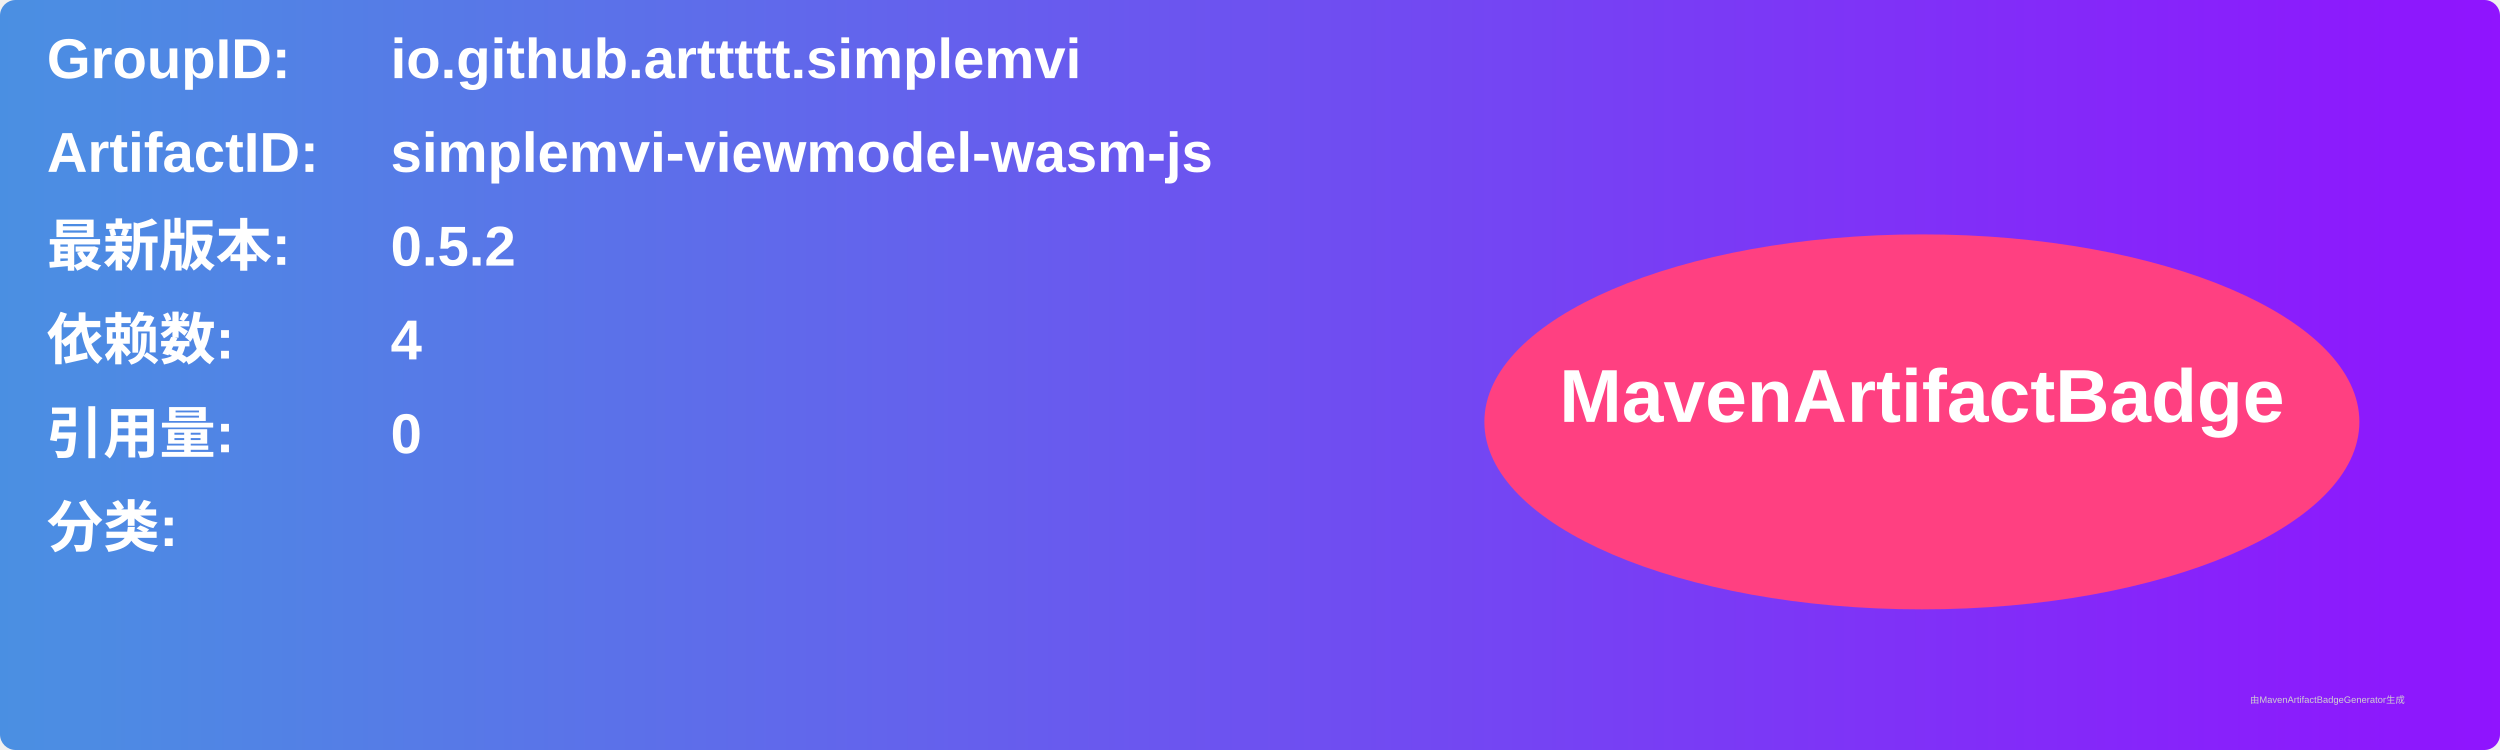
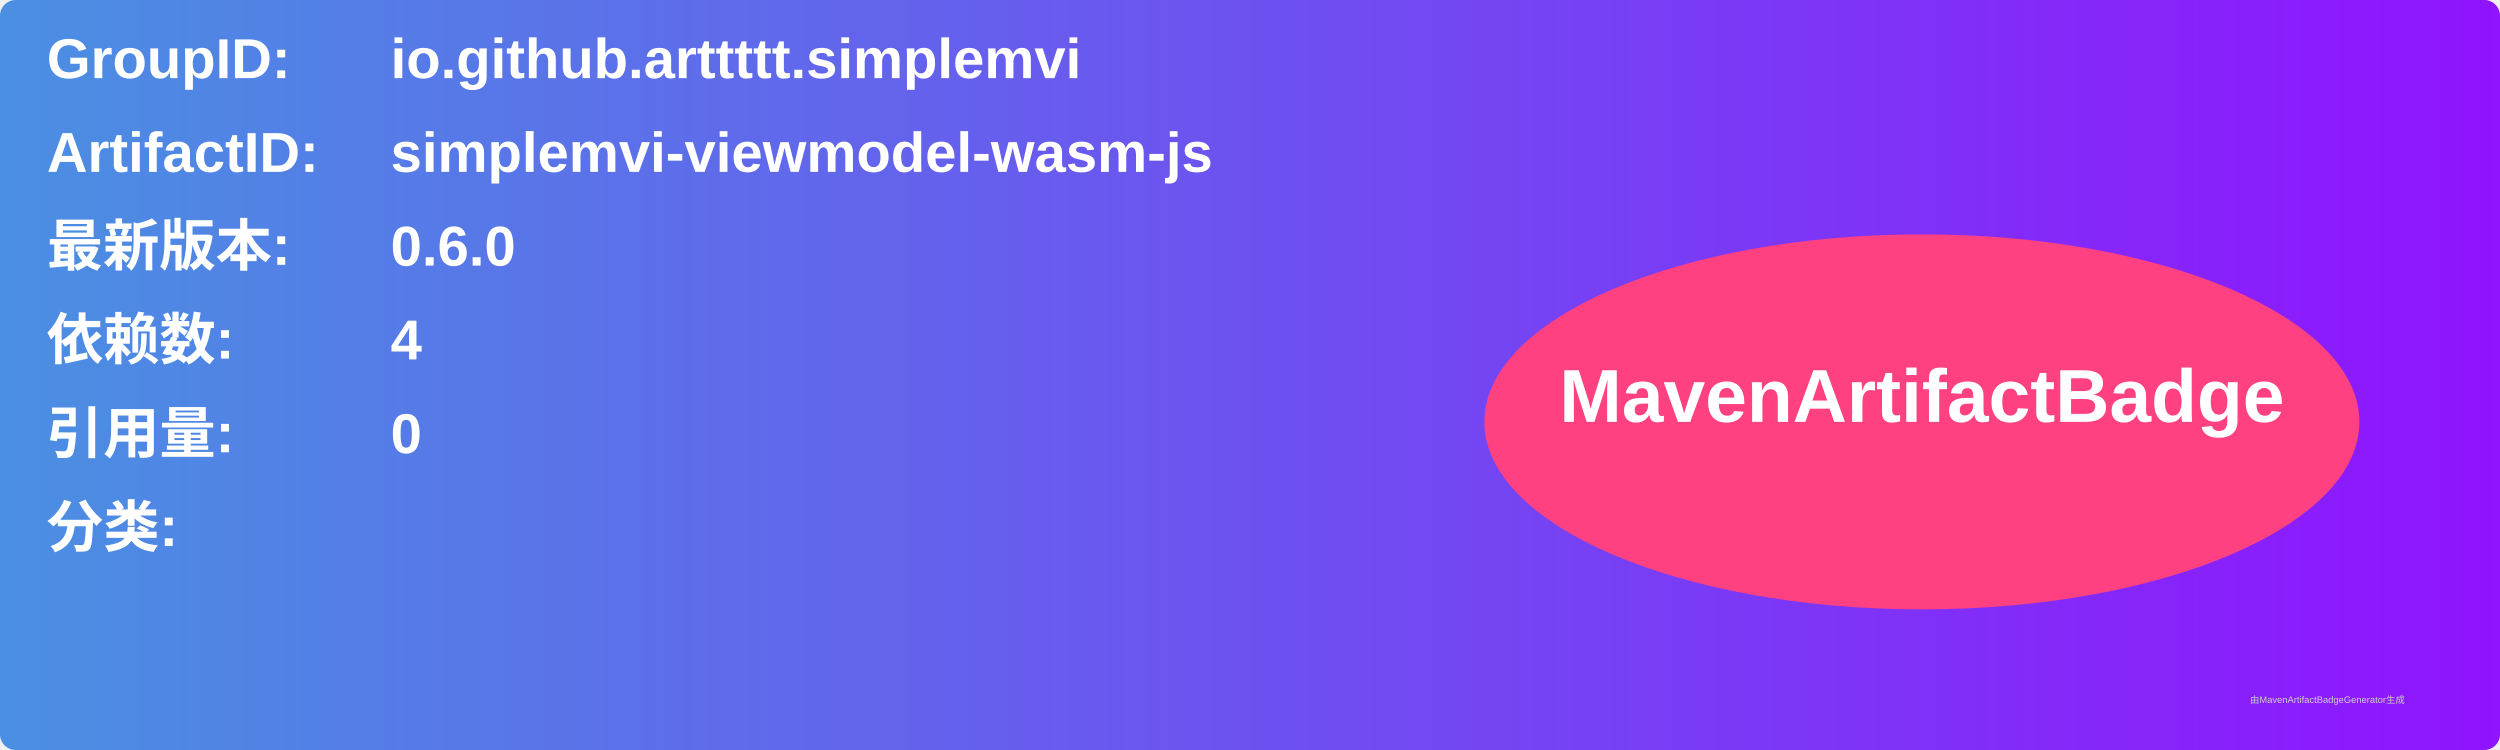
<svg xmlns="http://www.w3.org/2000/svg" width="800" height="240" viewBox="0 0 800 240">
  <linearGradient id="grad" x1="0%" y1="0%" x2="100%" y2="0%">
    <stop offset="0%" stop-color="#4a90e2" />
    <stop offset="100%" stop-color="#9013fe" />
  </linearGradient>
  <rect width="100%" height="100%" rx="5" ry="5" fill="url(#grad)" />
  <g transform="translate(15, 15)">
    <text x="0" y="10" font-family="Arial" font-size="18" fill="white" font-weight="bold" width="260">GroupID:</text>
    <text x="110" y="10" font-family="Arial" font-size="18" fill="white" font-weight="bold" width="460">io.github.arttttt.simplemvi</text>
    <text x="0" y="40" font-family="Arial" font-size="18" fill="white" font-weight="bold" width="260">ArtifactID:</text>
    <text x="110" y="40" font-family="Arial" font-size="18" fill="white" font-weight="bold" width="460">simplemvi-viewmodel-wasm-js</text>
    <text x="0" y="70" font-family="Arial" font-size="18" fill="white" font-weight="bold">最新版本:</text>
    <text x="110" y="70" font-family="Arial" font-size="18" fill="white" font-weight="bold">
-       <tspan font-weight="bold">0.5.2</tspan>
+       <tspan font-weight="bold">0.6.0</tspan>
    </text>
    <text x="0" y="100" font-family="Arial" font-size="18" fill="white" font-weight="bold">依赖数: </text>
    <text x="110" y="100" font-family="Arial" font-size="18" fill="white">
      <tspan font-weight="bold">4</tspan>
    </text>
    <text x="0" y="130" font-family="Arial" font-size="18" fill="white" font-weight="bold">引用量: </text>
    <text x="110" y="130" font-family="Arial" font-size="18" fill="white">
      <tspan font-weight="bold">0</tspan>
    </text>
    <text x="0" y="160" font-family="Arial" font-size="18" fill="white" font-weight="bold">分类:</text>
    <text x="10" y="190" font-family="Arial" font-size="10" fill="white">
      <tspan font-weight="bold" />
    </text>
    <ellipse cx="600" cy="120" rx="140" ry="60" fill="#ff4081" />
    <text x="600" y="120" text-anchor="middle" font-family="Arial" font-size="24" fill="white" font-weight="bold">MavenArtifactBadge</text>
  </g>
  <text x="720" y="225" font-family="Arial" font-size="3" fill="#d0d0d0">由MavenArtifactBadgeGenerator生成</text>
</svg>
